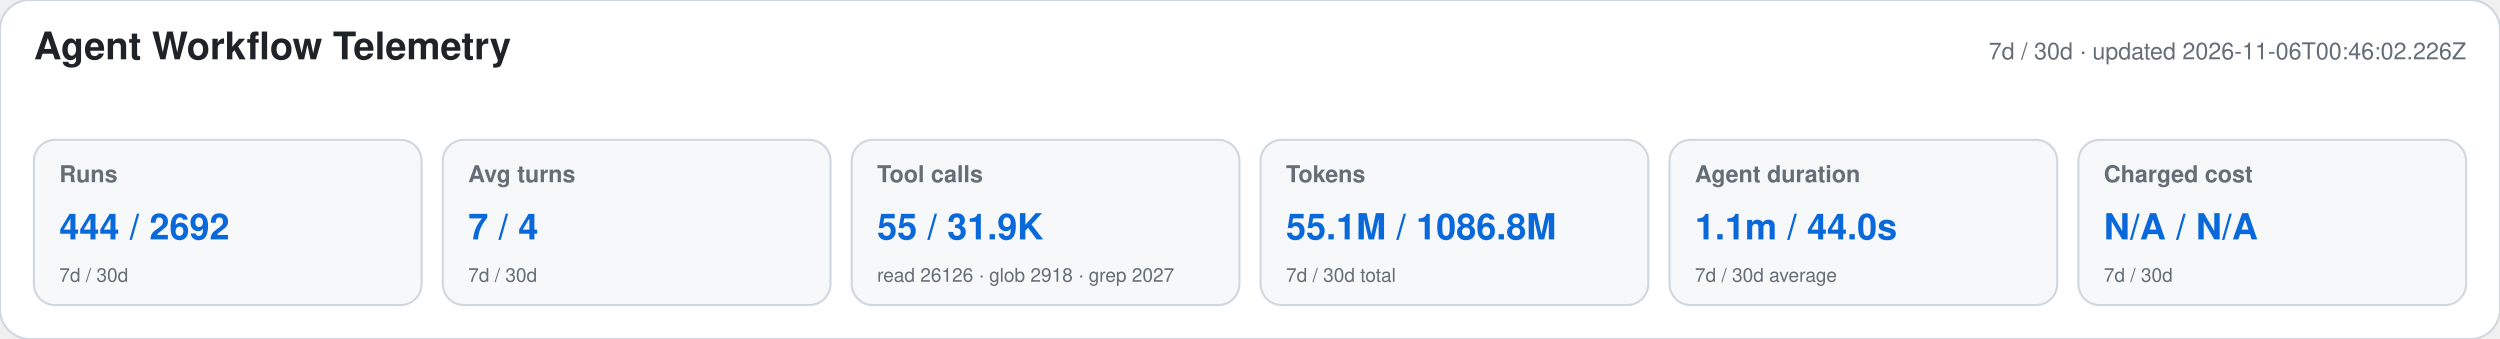
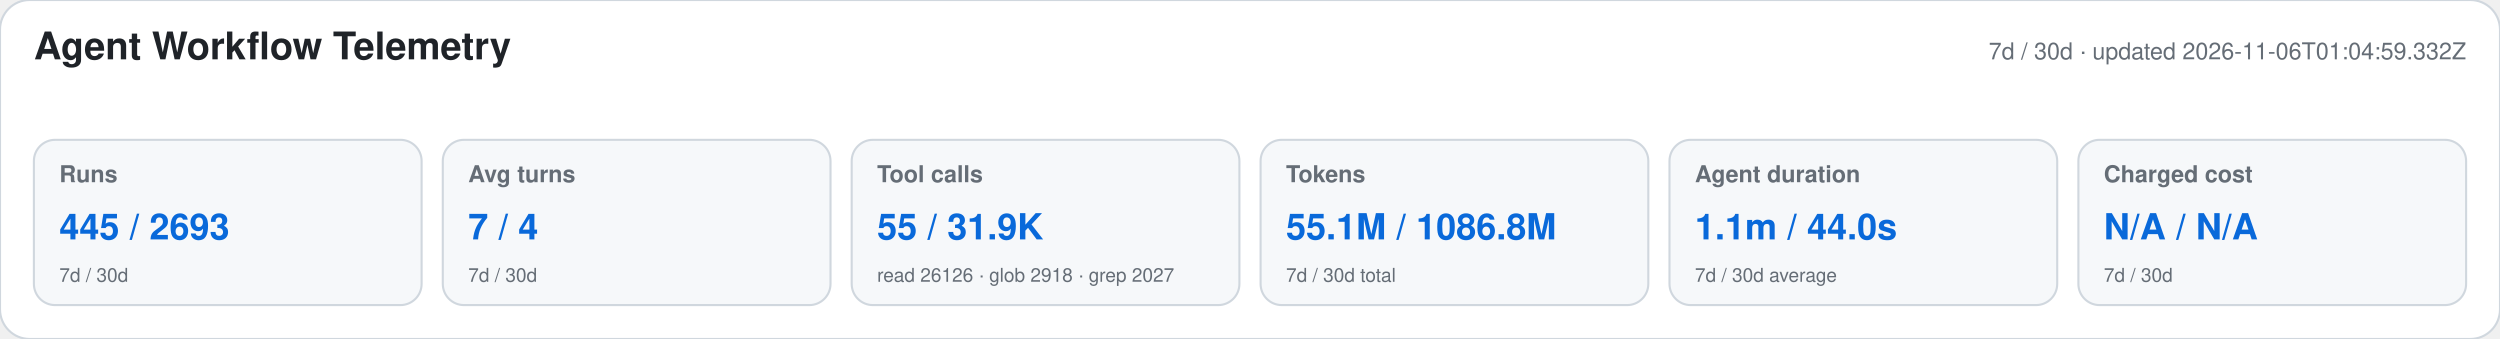
<svg xmlns="http://www.w3.org/2000/svg" width="1180" height="160" viewBox="0 0 1180 160" role="img" aria-labelledby="title desc">
  <style>text{font-family:-apple-system,BlinkMacSystemFont,"Segoe UI",Helvetica,Arial,sans-serif}.heading{font-size:18px;font-weight:650;fill:#1f2328}.meta,.label,.secondary{fill:#656d76}.meta,.label{font-size:11px}.label{font-weight:600}.primary{font-size:17px;font-weight:700;fill:#0969da}.secondary{font-size:9px}</style>
  <rect width="1180" height="160" rx="14" fill="#ffffff" stroke="#d0d7de" />
  <text x="16" y="28" class="heading">Agent Workflow Telemetry</text>
-   <text x="1164" y="28" text-anchor="end" class="meta">7d / 30d · updated 2026-11-06T00:46:02.226Z</text>
+   <text x="1164" y="28" text-anchor="end" class="meta">7d / 30d · updated 2026-11-06T01:04:59.332Z</text>
  <g>
    <rect x="16" y="66" width="183" height="78" rx="10" fill="#f6f8fa" stroke="#d0d7de" />
    <text x="28" y="86" class="label">Runs</text>
-     <text x="28" y="113" class="primary">444 / 2692</text>
+     <text x="28" y="113" class="primary">445 / 2693</text>
    <text x="28" y="133" class="secondary">7d / 30d</text>
  </g>
  <g>
    <rect x="209" y="66" width="183" height="78" rx="10" fill="#f6f8fa" stroke="#d0d7de" />
    <text x="221" y="86" class="label">Avg turns</text>
    <text x="221" y="113" class="primary">7 / 4</text>
    <text x="221" y="133" class="secondary">7d / 30d</text>
  </g>
  <g>
    <rect x="402" y="66" width="183" height="78" rx="10" fill="#f6f8fa" stroke="#d0d7de" />
    <text x="414" y="86" class="label">Tool calls</text>
    <text x="414" y="113" class="primary">55 / 31.9K</text>
    <text x="414" y="133" class="secondary">read 26126 · glob 2918 · grep 2027</text>
  </g>
  <g>
    <rect x="595" y="66" width="183" height="78" rx="10" fill="#f6f8fa" stroke="#d0d7de" />
    <text x="607" y="86" class="label">Tokens</text>
    <text x="607" y="113" class="primary">55.1M / 1086.8M</text>
    <text x="607" y="133" class="secondary">7d / 30d total</text>
  </g>
  <g>
    <rect x="788" y="66" width="183" height="78" rx="10" fill="#f6f8fa" stroke="#d0d7de" />
    <text x="800" y="86" class="label">Agent duration</text>
    <text x="800" y="113" class="primary">1.1m / 44.0s</text>
    <text x="800" y="133" class="secondary">7d / 30d average</text>
  </g>
  <g>
    <rect x="981" y="66" width="183" height="78" rx="10" fill="#f6f8fa" stroke="#d0d7de" />
    <text x="993" y="86" class="label">Charged cost</text>
    <text x="993" y="113" class="primary">N/A / N/A</text>
    <text x="993" y="133" class="secondary">7d / 30d</text>
  </g>
</svg>
